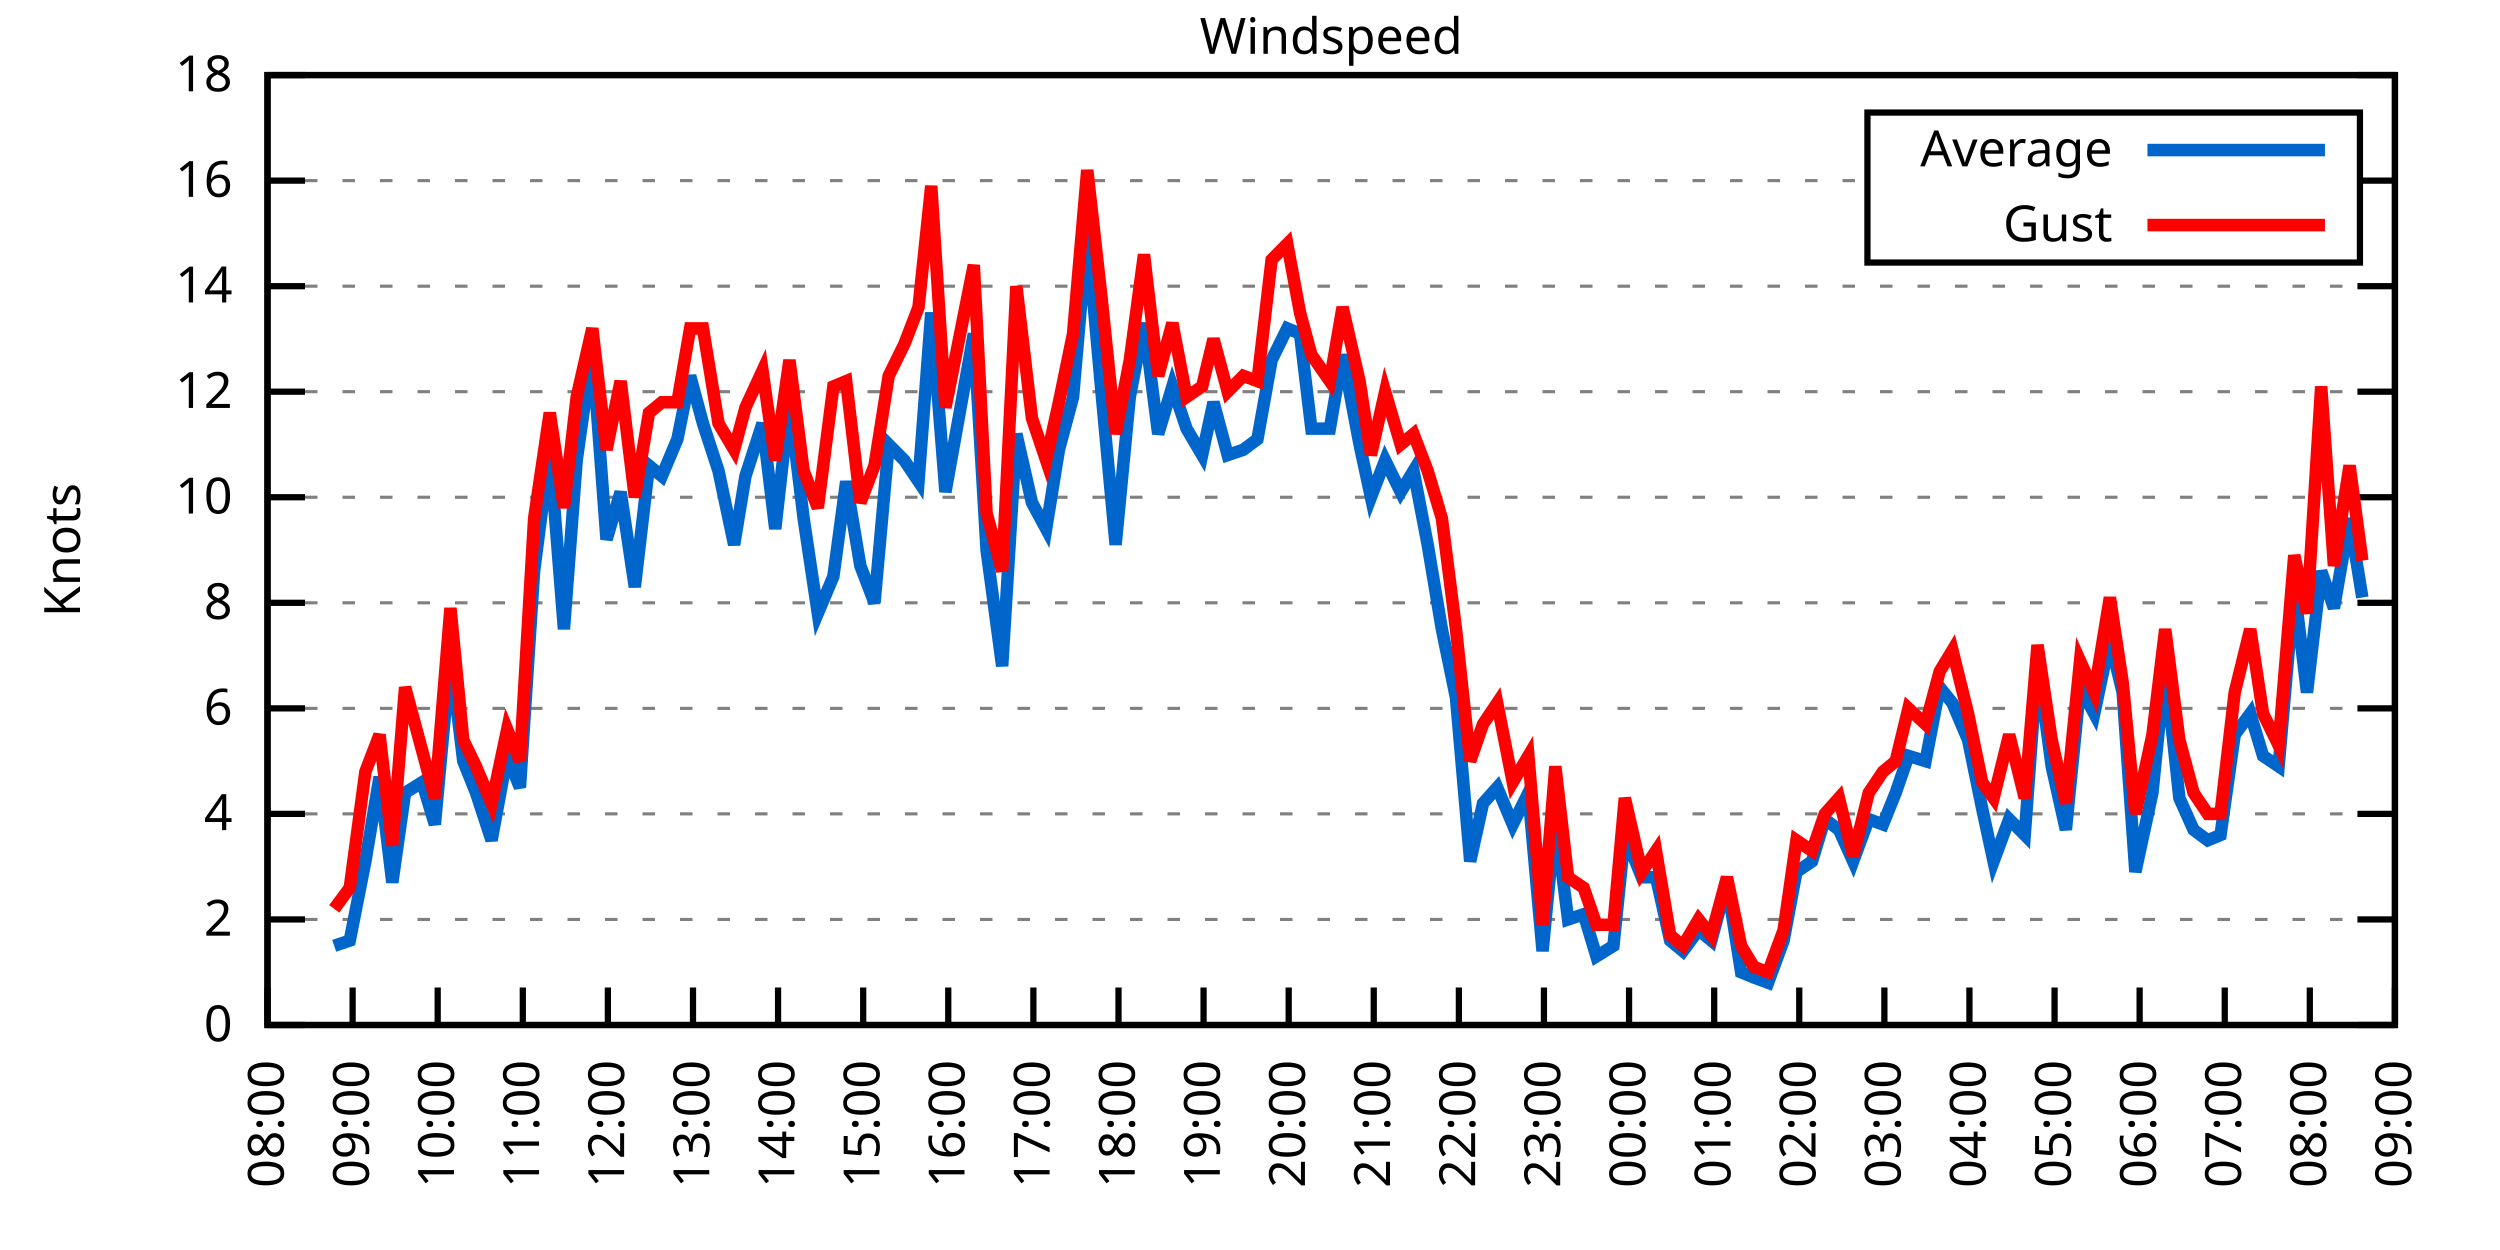
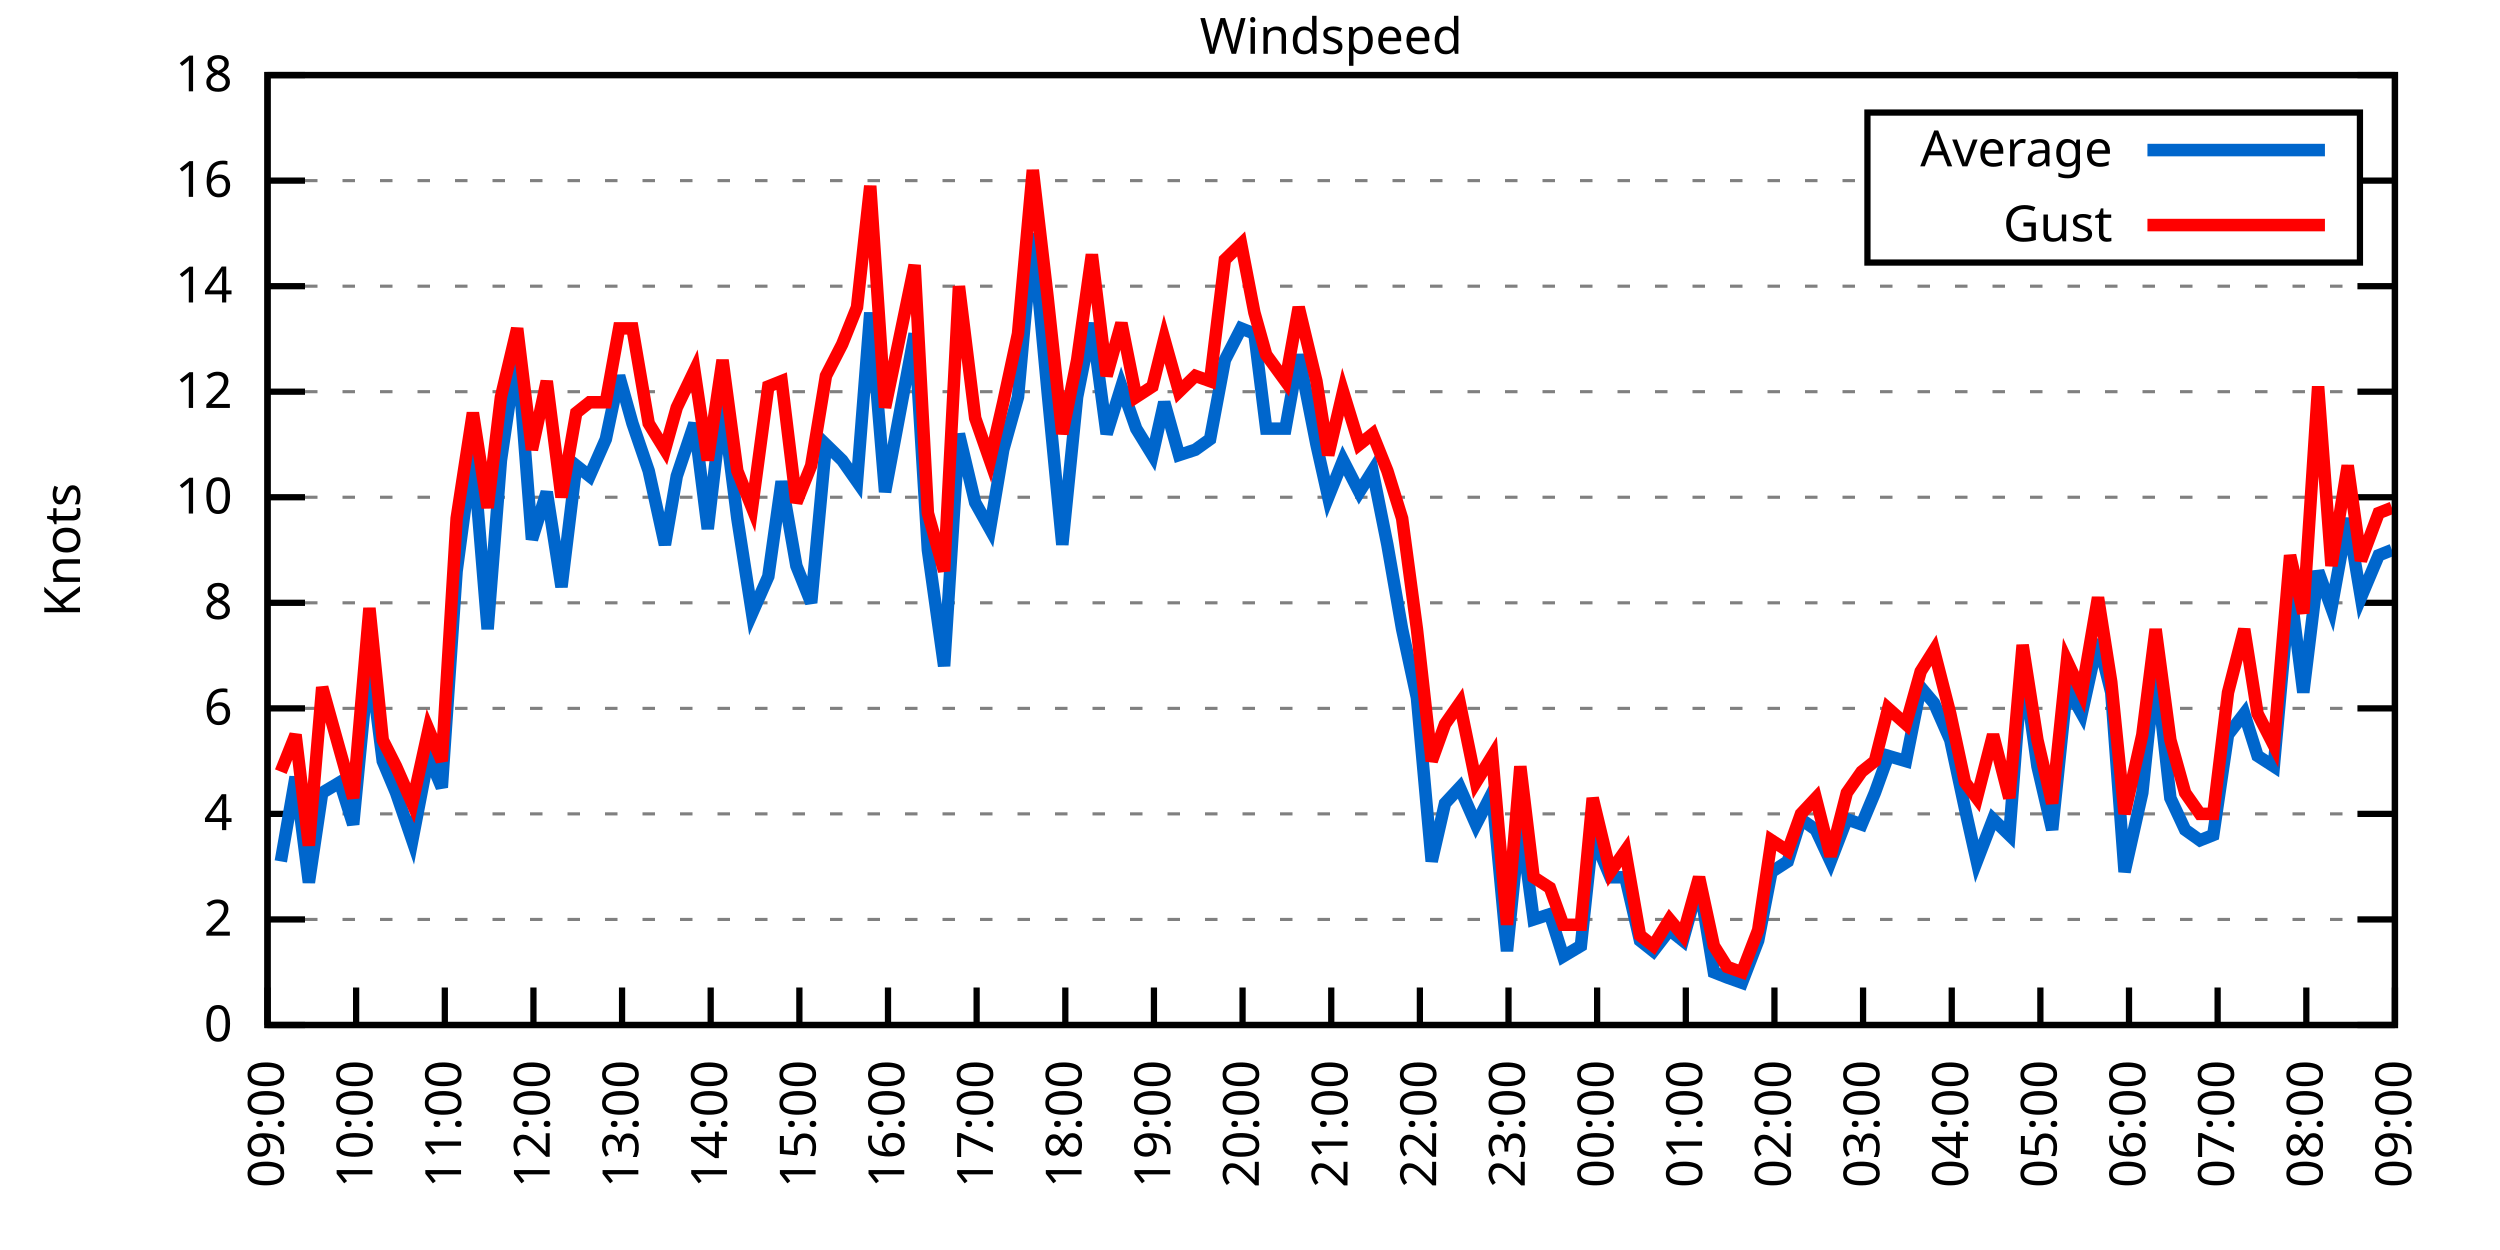
<svg xmlns="http://www.w3.org/2000/svg" xmlns:xlink="http://www.w3.org/1999/xlink" width="400" height="200" viewBox="0 0 400 200">
  <g id="gnuplot_canvas">
    <rect x="0" y="0" width="400" height="200" fill="none" />
    <defs>
      <circle id="gpDot" r="0.5" stroke-width="0.5" stroke="currentColor" />
      <path id="gpPt0" stroke-width="0.333" stroke="currentColor" d="M-1,0 h2 M0,-1 v2" />
      <path id="gpPt1" stroke-width="0.333" stroke="currentColor" d="M-1,-1 L1,1 M1,-1 L-1,1" />
      <path id="gpPt2" stroke-width="0.333" stroke="currentColor" d="M-1,0 L1,0 M0,-1 L0,1 M-1,-1 L1,1 M-1,1 L1,-1" />
      <rect id="gpPt3" stroke-width="0.333" stroke="currentColor" x="-1" y="-1" width="2" height="2" />
      <rect id="gpPt4" stroke-width="0.333" stroke="currentColor" fill="currentColor" x="-1" y="-1" width="2" height="2" />
      <circle id="gpPt5" stroke-width="0.333" stroke="currentColor" cx="0" cy="0" r="1" />
      <use xlink:href="#gpPt5" id="gpPt6" fill="currentColor" stroke="none" />
      <path id="gpPt7" stroke-width="0.333" stroke="currentColor" d="M0,-1.33 L-1.33,0.67 L1.33,0.67 z" />
      <use xlink:href="#gpPt7" id="gpPt8" fill="currentColor" stroke="none" />
      <use xlink:href="#gpPt7" id="gpPt9" stroke="currentColor" transform="rotate(180)" />
      <use xlink:href="#gpPt9" id="gpPt10" fill="currentColor" stroke="none" />
      <use xlink:href="#gpPt3" id="gpPt11" stroke="currentColor" transform="rotate(45)" />
      <use xlink:href="#gpPt11" id="gpPt12" fill="currentColor" stroke="none" />
      <path id="gpPt13" stroke-width="0.333" stroke="currentColor" d="M0,1.330 L1.265,0.411 L0.782,-1.067 L-0.782,-1.076 L-1.265,0.411 z" />
      <use xlink:href="#gpPt13" id="gpPt14" fill="currentColor" stroke="none" />
      <filter id="textbox" filterUnits="objectBoundingBox" x="0" y="0" height="1" width="1">
        <feFlood flood-color="white" flood-opacity="1" result="bgnd" />
        <feComposite in="SourceGraphic" in2="bgnd" operator="atop" />
      </filter>
      <filter id="greybox" filterUnits="objectBoundingBox" x="0" y="0" height="1" width="1">
        <feFlood flood-color="lightgrey" flood-opacity="1" result="grey" />
        <feComposite in="SourceGraphic" in2="grey" operator="atop" />
      </filter>
    </defs>
    <g fill="none" color="white" stroke="currentColor" stroke-width="1.00" stroke-linecap="butt" stroke-linejoin="miter">
</g>
    <g fill="none" color="black" stroke="currentColor" stroke-width="1.00" stroke-linecap="butt" stroke-linejoin="miter">
      <g stroke="none" shape-rendering="crispEdges">
        <polygon fill="rgb(255, 255, 255)" points="42.80,164.00 383.18,164.00 383.18,12.02 42.80,12.02 " />
      </g>
    </g>
    <g fill="none" color="black" stroke="currentColor" stroke-width="1.00" stroke-linecap="butt" stroke-linejoin="miter">
</g>
    <g fill="none" color="black" stroke="black" stroke-width="0.50" stroke-linecap="butt" stroke-linejoin="miter">
</g>
    <g fill="none" color="gray" stroke="currentColor" stroke-width="0.50" stroke-linecap="butt" stroke-linejoin="miter">
      <path stroke="gray" stroke-dasharray="2,4" class="gridline" d="M42.80,164.00 L383.19,164.00  " />
    </g>
    <g fill="none" color="gray" stroke="gray" stroke-width="1.00" stroke-linecap="butt" stroke-linejoin="miter">
</g>
    <g fill="none" color="black" stroke="currentColor" stroke-width="1.00" stroke-linecap="butt" stroke-linejoin="miter">
      <path stroke="black" d="M42.80,164.00 L48.80,164.00 M383.19,164.00 L377.19,164.00  " />
      <g transform="translate(37.20,166.60)" stroke="none" fill="black" font-family="Sans" font-size="8.00" text-anchor="end">
        <text>
          <tspan font-family="Sans"> 0</tspan>
        </text>
      </g>
    </g>
    <g fill="none" color="black" stroke="currentColor" stroke-width="1.00" stroke-linecap="butt" stroke-linejoin="miter">
</g>
    <g fill="none" color="black" stroke="black" stroke-width="0.50" stroke-linecap="butt" stroke-linejoin="miter">
</g>
    <g fill="none" color="gray" stroke="currentColor" stroke-width="0.50" stroke-linecap="butt" stroke-linejoin="miter">
      <path stroke="gray" stroke-dasharray="2,4" class="gridline" d="M42.80,147.11 L383.19,147.11  " />
    </g>
    <g fill="none" color="gray" stroke="gray" stroke-width="1.00" stroke-linecap="butt" stroke-linejoin="miter">
</g>
    <g fill="none" color="black" stroke="currentColor" stroke-width="1.00" stroke-linecap="butt" stroke-linejoin="miter">
      <path stroke="black" d="M42.80,147.11 L48.80,147.11 M383.19,147.11 L377.19,147.11  " />
      <g transform="translate(37.20,149.71)" stroke="none" fill="black" font-family="Sans" font-size="8.00" text-anchor="end">
        <text>
          <tspan font-family="Sans"> 2</tspan>
        </text>
      </g>
    </g>
    <g fill="none" color="black" stroke="currentColor" stroke-width="1.00" stroke-linecap="butt" stroke-linejoin="miter">
</g>
    <g fill="none" color="black" stroke="black" stroke-width="0.50" stroke-linecap="butt" stroke-linejoin="miter">
</g>
    <g fill="none" color="gray" stroke="currentColor" stroke-width="0.50" stroke-linecap="butt" stroke-linejoin="miter">
      <path stroke="gray" stroke-dasharray="2,4" class="gridline" d="M42.80,130.22 L383.19,130.22  " />
    </g>
    <g fill="none" color="gray" stroke="gray" stroke-width="1.00" stroke-linecap="butt" stroke-linejoin="miter">
</g>
    <g fill="none" color="black" stroke="currentColor" stroke-width="1.00" stroke-linecap="butt" stroke-linejoin="miter">
      <path stroke="black" d="M42.80,130.22 L48.80,130.22 M383.19,130.22 L377.19,130.22  " />
      <g transform="translate(37.20,132.82)" stroke="none" fill="black" font-family="Sans" font-size="8.00" text-anchor="end">
        <text>
          <tspan font-family="Sans"> 4</tspan>
        </text>
      </g>
    </g>
    <g fill="none" color="black" stroke="currentColor" stroke-width="1.00" stroke-linecap="butt" stroke-linejoin="miter">
</g>
    <g fill="none" color="black" stroke="black" stroke-width="0.50" stroke-linecap="butt" stroke-linejoin="miter">
</g>
    <g fill="none" color="gray" stroke="currentColor" stroke-width="0.50" stroke-linecap="butt" stroke-linejoin="miter">
      <path stroke="gray" stroke-dasharray="2,4" class="gridline" d="M42.80,113.34 L383.19,113.34  " />
    </g>
    <g fill="none" color="gray" stroke="gray" stroke-width="1.00" stroke-linecap="butt" stroke-linejoin="miter">
</g>
    <g fill="none" color="black" stroke="currentColor" stroke-width="1.00" stroke-linecap="butt" stroke-linejoin="miter">
      <path stroke="black" d="M42.80,113.34 L48.80,113.34 M383.19,113.34 L377.19,113.34  " />
      <g transform="translate(37.20,115.94)" stroke="none" fill="black" font-family="Sans" font-size="8.00" text-anchor="end">
        <text>
          <tspan font-family="Sans"> 6</tspan>
        </text>
      </g>
    </g>
    <g fill="none" color="black" stroke="currentColor" stroke-width="1.00" stroke-linecap="butt" stroke-linejoin="miter">
</g>
    <g fill="none" color="black" stroke="black" stroke-width="0.50" stroke-linecap="butt" stroke-linejoin="miter">
</g>
    <g fill="none" color="gray" stroke="currentColor" stroke-width="0.50" stroke-linecap="butt" stroke-linejoin="miter">
      <path stroke="gray" stroke-dasharray="2,4" class="gridline" d="M42.80,96.45 L383.19,96.45  " />
    </g>
    <g fill="none" color="gray" stroke="gray" stroke-width="1.00" stroke-linecap="butt" stroke-linejoin="miter">
</g>
    <g fill="none" color="black" stroke="currentColor" stroke-width="1.00" stroke-linecap="butt" stroke-linejoin="miter">
      <path stroke="black" d="M42.80,96.45 L48.80,96.45 M383.19,96.45 L377.19,96.45  " />
      <g transform="translate(37.20,99.05)" stroke="none" fill="black" font-family="Sans" font-size="8.00" text-anchor="end">
        <text>
          <tspan font-family="Sans"> 8</tspan>
        </text>
      </g>
    </g>
    <g fill="none" color="black" stroke="currentColor" stroke-width="1.00" stroke-linecap="butt" stroke-linejoin="miter">
</g>
    <g fill="none" color="black" stroke="black" stroke-width="0.50" stroke-linecap="butt" stroke-linejoin="miter">
</g>
    <g fill="none" color="gray" stroke="currentColor" stroke-width="0.50" stroke-linecap="butt" stroke-linejoin="miter">
      <path stroke="gray" stroke-dasharray="2,4" class="gridline" d="M42.80,79.56 L383.19,79.56  " />
    </g>
    <g fill="none" color="gray" stroke="gray" stroke-width="1.00" stroke-linecap="butt" stroke-linejoin="miter">
</g>
    <g fill="none" color="black" stroke="currentColor" stroke-width="1.00" stroke-linecap="butt" stroke-linejoin="miter">
      <path stroke="black" d="M42.80,79.56 L48.80,79.56 M383.19,79.56 L377.19,79.56  " />
      <g transform="translate(37.20,82.16)" stroke="none" fill="black" font-family="Sans" font-size="8.00" text-anchor="end">
        <text>
          <tspan font-family="Sans"> 10</tspan>
        </text>
      </g>
    </g>
    <g fill="none" color="black" stroke="currentColor" stroke-width="1.00" stroke-linecap="butt" stroke-linejoin="miter">
</g>
    <g fill="none" color="black" stroke="black" stroke-width="0.50" stroke-linecap="butt" stroke-linejoin="miter">
</g>
    <g fill="none" color="gray" stroke="currentColor" stroke-width="0.50" stroke-linecap="butt" stroke-linejoin="miter">
      <path stroke="gray" stroke-dasharray="2,4" class="gridline" d="M42.80,62.67 L383.19,62.67  " />
    </g>
    <g fill="none" color="gray" stroke="gray" stroke-width="1.00" stroke-linecap="butt" stroke-linejoin="miter">
</g>
    <g fill="none" color="black" stroke="currentColor" stroke-width="1.00" stroke-linecap="butt" stroke-linejoin="miter">
      <path stroke="black" d="M42.80,62.67 L48.80,62.67 M383.19,62.67 L377.19,62.67  " />
      <g transform="translate(37.20,65.27)" stroke="none" fill="black" font-family="Sans" font-size="8.00" text-anchor="end">
        <text>
          <tspan font-family="Sans"> 12</tspan>
        </text>
      </g>
    </g>
    <g fill="none" color="black" stroke="currentColor" stroke-width="1.00" stroke-linecap="butt" stroke-linejoin="miter">
</g>
    <g fill="none" color="black" stroke="black" stroke-width="0.50" stroke-linecap="butt" stroke-linejoin="miter">
</g>
    <g fill="none" color="gray" stroke="currentColor" stroke-width="0.50" stroke-linecap="butt" stroke-linejoin="miter">
      <path stroke="gray" stroke-dasharray="2,4" class="gridline" d="M42.80,45.79 L383.19,45.79  " />
    </g>
    <g fill="none" color="gray" stroke="gray" stroke-width="1.00" stroke-linecap="butt" stroke-linejoin="miter">
</g>
    <g fill="none" color="black" stroke="currentColor" stroke-width="1.00" stroke-linecap="butt" stroke-linejoin="miter">
      <path stroke="black" d="M42.80,45.79 L48.80,45.79 M383.19,45.79 L377.19,45.79  " />
      <g transform="translate(37.20,48.39)" stroke="none" fill="black" font-family="Sans" font-size="8.00" text-anchor="end">
        <text>
          <tspan font-family="Sans"> 14</tspan>
        </text>
      </g>
    </g>
    <g fill="none" color="black" stroke="currentColor" stroke-width="1.00" stroke-linecap="butt" stroke-linejoin="miter">
</g>
    <g fill="none" color="black" stroke="black" stroke-width="0.50" stroke-linecap="butt" stroke-linejoin="miter">
</g>
    <g fill="none" color="gray" stroke="currentColor" stroke-width="0.50" stroke-linecap="butt" stroke-linejoin="miter">
      <path stroke="gray" stroke-dasharray="2,4" class="gridline" d="M42.80,28.90 L298.79,28.90 M377.59,28.90 L383.19,28.90  " />
    </g>
    <g fill="none" color="gray" stroke="gray" stroke-width="1.00" stroke-linecap="butt" stroke-linejoin="miter">
</g>
    <g fill="none" color="black" stroke="currentColor" stroke-width="1.00" stroke-linecap="butt" stroke-linejoin="miter">
      <path stroke="black" d="M42.80,28.90 L48.80,28.90 M383.19,28.90 L377.19,28.90  " />
      <g transform="translate(37.20,31.50)" stroke="none" fill="black" font-family="Sans" font-size="8.00" text-anchor="end">
        <text>
          <tspan font-family="Sans"> 16</tspan>
        </text>
      </g>
    </g>
    <g fill="none" color="black" stroke="currentColor" stroke-width="1.00" stroke-linecap="butt" stroke-linejoin="miter">
</g>
    <g fill="none" color="black" stroke="black" stroke-width="0.50" stroke-linecap="butt" stroke-linejoin="miter">
</g>
    <g fill="none" color="gray" stroke="currentColor" stroke-width="0.50" stroke-linecap="butt" stroke-linejoin="miter">
      <path stroke="gray" stroke-dasharray="2,4" class="gridline" d="M42.80,12.01 L383.19,12.01  " />
    </g>
    <g fill="none" color="gray" stroke="gray" stroke-width="1.00" stroke-linecap="butt" stroke-linejoin="miter">
</g>
    <g fill="none" color="black" stroke="currentColor" stroke-width="1.00" stroke-linecap="butt" stroke-linejoin="miter">
      <path stroke="black" d="M42.80,12.01 L48.80,12.01 M383.19,12.01 L377.19,12.01  " />
      <g transform="translate(37.20,14.61)" stroke="none" fill="black" font-family="Sans" font-size="8.00" text-anchor="end">
        <text>
          <tspan font-family="Sans"> 18</tspan>
        </text>
      </g>
    </g>
    <g fill="none" color="black" stroke="currentColor" stroke-width="1.00" stroke-linecap="butt" stroke-linejoin="miter">
      <path stroke="black" d="M42.80,164.00 L42.80,158.00  " />
      <g transform="translate(45.40,169.60) rotate(270.00)" stroke="none" fill="black" font-family="Sans" font-size="8.00" text-anchor="end">
        <text>
-           <tspan font-family="Sans">08:00</tspan>
-         </text>
-       </g>
-     </g>
-     <g fill="none" color="black" stroke="currentColor" stroke-width="1.00" stroke-linecap="butt" stroke-linejoin="miter">
-       <path stroke="black" d="M56.42,164.00 L56.42,158.00  " />
-       <g transform="translate(59.02,169.60) rotate(270.00)" stroke="none" fill="black" font-family="Sans" font-size="8.00" text-anchor="end">
-         <text>
          <tspan font-family="Sans">09:00</tspan>
        </text>
      </g>
    </g>
    <g fill="none" color="black" stroke="currentColor" stroke-width="1.00" stroke-linecap="butt" stroke-linejoin="miter">
-       <path stroke="black" d="M70.03,164.00 L70.03,158.00  " />
-       <g transform="translate(72.63,169.60) rotate(270.00)" stroke="none" fill="black" font-family="Sans" font-size="8.00" text-anchor="end">
+       <path stroke="black" d="M56.98,164.00 L56.98,158.00  " />
+       <g transform="translate(59.58,169.60) rotate(270.00)" stroke="none" fill="black" font-family="Sans" font-size="8.00" text-anchor="end">
        <text>
          <tspan font-family="Sans">10:00</tspan>
        </text>
      </g>
    </g>
    <g fill="none" color="black" stroke="currentColor" stroke-width="1.00" stroke-linecap="butt" stroke-linejoin="miter">
-       <path stroke="black" d="M83.65,164.00 L83.65,158.00  " />
-       <g transform="translate(86.25,169.60) rotate(270.00)" stroke="none" fill="black" font-family="Sans" font-size="8.00" text-anchor="end">
+       <path stroke="black" d="M71.17,164.00 L71.17,158.00  " />
+       <g transform="translate(73.77,169.60) rotate(270.00)" stroke="none" fill="black" font-family="Sans" font-size="8.00" text-anchor="end">
        <text>
          <tspan font-family="Sans">11:00</tspan>
        </text>
      </g>
    </g>
    <g fill="none" color="black" stroke="currentColor" stroke-width="1.00" stroke-linecap="butt" stroke-linejoin="miter">
-       <path stroke="black" d="M97.26,164.00 L97.26,158.00  " />
-       <g transform="translate(99.86,169.60) rotate(270.00)" stroke="none" fill="black" font-family="Sans" font-size="8.00" text-anchor="end">
+       <path stroke="black" d="M85.35,164.00 L85.35,158.00  " />
+       <g transform="translate(87.95,169.60) rotate(270.00)" stroke="none" fill="black" font-family="Sans" font-size="8.00" text-anchor="end">
        <text>
          <tspan font-family="Sans">12:00</tspan>
        </text>
      </g>
    </g>
    <g fill="none" color="black" stroke="currentColor" stroke-width="1.00" stroke-linecap="butt" stroke-linejoin="miter">
-       <path stroke="black" d="M110.88,164.00 L110.88,158.00  " />
-       <g transform="translate(113.48,169.60) rotate(270.00)" stroke="none" fill="black" font-family="Sans" font-size="8.00" text-anchor="end">
+       <path stroke="black" d="M99.53,164.00 L99.53,158.00  " />
+       <g transform="translate(102.13,169.60) rotate(270.00)" stroke="none" fill="black" font-family="Sans" font-size="8.00" text-anchor="end">
        <text>
          <tspan font-family="Sans">13:00</tspan>
        </text>
      </g>
    </g>
    <g fill="none" color="black" stroke="currentColor" stroke-width="1.00" stroke-linecap="butt" stroke-linejoin="miter">
-       <path stroke="black" d="M124.49,164.00 L124.49,158.00  " />
-       <g transform="translate(127.09,169.60) rotate(270.00)" stroke="none" fill="black" font-family="Sans" font-size="8.00" text-anchor="end">
+       <path stroke="black" d="M113.71,164.00 L113.71,158.00  " />
+       <g transform="translate(116.31,169.60) rotate(270.00)" stroke="none" fill="black" font-family="Sans" font-size="8.00" text-anchor="end">
        <text>
          <tspan font-family="Sans">14:00</tspan>
        </text>
      </g>
    </g>
    <g fill="none" color="black" stroke="currentColor" stroke-width="1.00" stroke-linecap="butt" stroke-linejoin="miter">
-       <path stroke="black" d="M138.11,164.00 L138.11,158.00  " />
-       <g transform="translate(140.71,169.60) rotate(270.00)" stroke="none" fill="black" font-family="Sans" font-size="8.00" text-anchor="end">
+       <path stroke="black" d="M127.90,164.00 L127.90,158.00  " />
+       <g transform="translate(130.50,169.60) rotate(270.00)" stroke="none" fill="black" font-family="Sans" font-size="8.00" text-anchor="end">
        <text>
          <tspan font-family="Sans">15:00</tspan>
        </text>
      </g>
    </g>
    <g fill="none" color="black" stroke="currentColor" stroke-width="1.00" stroke-linecap="butt" stroke-linejoin="miter">
-       <path stroke="black" d="M151.72,164.00 L151.72,158.00  " />
-       <g transform="translate(154.32,169.60) rotate(270.00)" stroke="none" fill="black" font-family="Sans" font-size="8.00" text-anchor="end">
+       <path stroke="black" d="M142.08,164.00 L142.08,158.00  " />
+       <g transform="translate(144.68,169.60) rotate(270.00)" stroke="none" fill="black" font-family="Sans" font-size="8.00" text-anchor="end">
        <text>
          <tspan font-family="Sans">16:00</tspan>
        </text>
      </g>
    </g>
    <g fill="none" color="black" stroke="currentColor" stroke-width="1.00" stroke-linecap="butt" stroke-linejoin="miter">
-       <path stroke="black" d="M165.34,164.00 L165.34,158.00  " />
-       <g transform="translate(167.94,169.60) rotate(270.00)" stroke="none" fill="black" font-family="Sans" font-size="8.00" text-anchor="end">
+       <path stroke="black" d="M156.26,164.00 L156.26,158.00  " />
+       <g transform="translate(158.86,169.60) rotate(270.00)" stroke="none" fill="black" font-family="Sans" font-size="8.00" text-anchor="end">
        <text>
          <tspan font-family="Sans">17:00</tspan>
        </text>
      </g>
    </g>
    <g fill="none" color="black" stroke="currentColor" stroke-width="1.00" stroke-linecap="butt" stroke-linejoin="miter">
-       <path stroke="black" d="M178.96,164.00 L178.96,158.00  " />
-       <g transform="translate(181.56,169.60) rotate(270.00)" stroke="none" fill="black" font-family="Sans" font-size="8.00" text-anchor="end">
+       <path stroke="black" d="M170.45,164.00 L170.45,158.00  " />
+       <g transform="translate(173.05,169.60) rotate(270.00)" stroke="none" fill="black" font-family="Sans" font-size="8.00" text-anchor="end">
        <text>
          <tspan font-family="Sans">18:00</tspan>
        </text>
      </g>
    </g>
    <g fill="none" color="black" stroke="currentColor" stroke-width="1.00" stroke-linecap="butt" stroke-linejoin="miter">
-       <path stroke="black" d="M192.57,164.00 L192.57,158.00  " />
-       <g transform="translate(195.17,169.60) rotate(270.00)" stroke="none" fill="black" font-family="Sans" font-size="8.00" text-anchor="end">
+       <path stroke="black" d="M184.63,164.00 L184.63,158.00  " />
+       <g transform="translate(187.23,169.60) rotate(270.00)" stroke="none" fill="black" font-family="Sans" font-size="8.00" text-anchor="end">
        <text>
          <tspan font-family="Sans">19:00</tspan>
        </text>
      </g>
    </g>
    <g fill="none" color="black" stroke="currentColor" stroke-width="1.00" stroke-linecap="butt" stroke-linejoin="miter">
-       <path stroke="black" d="M206.19,164.00 L206.19,158.00  " />
-       <g transform="translate(208.79,169.60) rotate(270.00)" stroke="none" fill="black" font-family="Sans" font-size="8.00" text-anchor="end">
+       <path stroke="black" d="M198.81,164.00 L198.81,158.00  " />
+       <g transform="translate(201.41,169.60) rotate(270.00)" stroke="none" fill="black" font-family="Sans" font-size="8.00" text-anchor="end">
        <text>
          <tspan font-family="Sans">20:00</tspan>
        </text>
      </g>
    </g>
    <g fill="none" color="black" stroke="currentColor" stroke-width="1.00" stroke-linecap="butt" stroke-linejoin="miter">
-       <path stroke="black" d="M219.80,164.00 L219.80,158.00  " />
-       <g transform="translate(222.40,169.60) rotate(270.00)" stroke="none" fill="black" font-family="Sans" font-size="8.00" text-anchor="end">
+       <path stroke="black" d="M213.00,164.00 L213.00,158.00  " />
+       <g transform="translate(215.60,169.60) rotate(270.00)" stroke="none" fill="black" font-family="Sans" font-size="8.00" text-anchor="end">
        <text>
          <tspan font-family="Sans">21:00</tspan>
        </text>
      </g>
    </g>
    <g fill="none" color="black" stroke="currentColor" stroke-width="1.00" stroke-linecap="butt" stroke-linejoin="miter">
-       <path stroke="black" d="M233.42,164.00 L233.42,158.00  " />
-       <g transform="translate(236.02,169.60) rotate(270.00)" stroke="none" fill="black" font-family="Sans" font-size="8.00" text-anchor="end">
+       <path stroke="black" d="M227.18,164.00 L227.18,158.00  " />
+       <g transform="translate(229.78,169.60) rotate(270.00)" stroke="none" fill="black" font-family="Sans" font-size="8.00" text-anchor="end">
        <text>
          <tspan font-family="Sans">22:00</tspan>
        </text>
      </g>
    </g>
    <g fill="none" color="black" stroke="currentColor" stroke-width="1.00" stroke-linecap="butt" stroke-linejoin="miter">
-       <path stroke="black" d="M247.03,164.00 L247.03,158.00  " />
-       <g transform="translate(249.63,169.60) rotate(270.00)" stroke="none" fill="black" font-family="Sans" font-size="8.00" text-anchor="end">
+       <path stroke="black" d="M241.36,164.00 L241.36,158.00  " />
+       <g transform="translate(243.96,169.60) rotate(270.00)" stroke="none" fill="black" font-family="Sans" font-size="8.00" text-anchor="end">
        <text>
          <tspan font-family="Sans">23:00</tspan>
        </text>
      </g>
    </g>
    <g fill="none" color="black" stroke="currentColor" stroke-width="1.00" stroke-linecap="butt" stroke-linejoin="miter">
-       <path stroke="black" d="M260.65,164.00 L260.65,158.00  " />
-       <g transform="translate(263.25,169.60) rotate(270.00)" stroke="none" fill="black" font-family="Sans" font-size="8.00" text-anchor="end">
+       <path stroke="black" d="M255.54,164.00 L255.54,158.00  " />
+       <g transform="translate(258.14,169.60) rotate(270.00)" stroke="none" fill="black" font-family="Sans" font-size="8.00" text-anchor="end">
        <text>
          <tspan font-family="Sans">00:00</tspan>
        </text>
      </g>
    </g>
    <g fill="none" color="black" stroke="currentColor" stroke-width="1.00" stroke-linecap="butt" stroke-linejoin="miter">
-       <path stroke="black" d="M274.27,164.00 L274.27,158.00  " />
-       <g transform="translate(276.87,169.60) rotate(270.00)" stroke="none" fill="black" font-family="Sans" font-size="8.00" text-anchor="end">
+       <path stroke="black" d="M269.73,164.00 L269.73,158.00  " />
+       <g transform="translate(272.33,169.60) rotate(270.00)" stroke="none" fill="black" font-family="Sans" font-size="8.00" text-anchor="end">
        <text>
          <tspan font-family="Sans">01:00</tspan>
        </text>
      </g>
    </g>
    <g fill="none" color="black" stroke="currentColor" stroke-width="1.00" stroke-linecap="butt" stroke-linejoin="miter">
-       <path stroke="black" d="M287.88,164.00 L287.88,158.00  " />
-       <g transform="translate(290.48,169.60) rotate(270.00)" stroke="none" fill="black" font-family="Sans" font-size="8.00" text-anchor="end">
+       <path stroke="black" d="M283.91,164.00 L283.91,158.00  " />
+       <g transform="translate(286.51,169.60) rotate(270.00)" stroke="none" fill="black" font-family="Sans" font-size="8.00" text-anchor="end">
        <text>
          <tspan font-family="Sans">02:00</tspan>
        </text>
      </g>
    </g>
    <g fill="none" color="black" stroke="currentColor" stroke-width="1.00" stroke-linecap="butt" stroke-linejoin="miter">
-       <path stroke="black" d="M301.50,164.00 L301.50,158.00  " />
-       <g transform="translate(304.10,169.60) rotate(270.00)" stroke="none" fill="black" font-family="Sans" font-size="8.00" text-anchor="end">
+       <path stroke="black" d="M298.09,164.00 L298.09,158.00  " />
+       <g transform="translate(300.69,169.60) rotate(270.00)" stroke="none" fill="black" font-family="Sans" font-size="8.00" text-anchor="end">
        <text>
          <tspan font-family="Sans">03:00</tspan>
        </text>
      </g>
    </g>
    <g fill="none" color="black" stroke="currentColor" stroke-width="1.00" stroke-linecap="butt" stroke-linejoin="miter">
-       <path stroke="black" d="M315.11,164.00 L315.11,158.00  " />
-       <g transform="translate(317.71,169.60) rotate(270.00)" stroke="none" fill="black" font-family="Sans" font-size="8.00" text-anchor="end">
+       <path stroke="black" d="M312.28,164.00 L312.28,158.00  " />
+       <g transform="translate(314.88,169.60) rotate(270.00)" stroke="none" fill="black" font-family="Sans" font-size="8.00" text-anchor="end">
        <text>
          <tspan font-family="Sans">04:00</tspan>
        </text>
      </g>
    </g>
    <g fill="none" color="black" stroke="currentColor" stroke-width="1.00" stroke-linecap="butt" stroke-linejoin="miter">
-       <path stroke="black" d="M328.73,164.00 L328.73,158.00  " />
-       <g transform="translate(331.33,169.60) rotate(270.00)" stroke="none" fill="black" font-family="Sans" font-size="8.00" text-anchor="end">
+       <path stroke="black" d="M326.46,164.00 L326.46,158.00  " />
+       <g transform="translate(329.06,169.60) rotate(270.00)" stroke="none" fill="black" font-family="Sans" font-size="8.00" text-anchor="end">
        <text>
          <tspan font-family="Sans">05:00</tspan>
        </text>
      </g>
    </g>
    <g fill="none" color="black" stroke="currentColor" stroke-width="1.00" stroke-linecap="butt" stroke-linejoin="miter">
-       <path stroke="black" d="M342.34,164.00 L342.34,158.00  " />
-       <g transform="translate(344.94,169.60) rotate(270.00)" stroke="none" fill="black" font-family="Sans" font-size="8.00" text-anchor="end">
+       <path stroke="black" d="M340.64,164.00 L340.64,158.00  " />
+       <g transform="translate(343.24,169.60) rotate(270.00)" stroke="none" fill="black" font-family="Sans" font-size="8.00" text-anchor="end">
        <text>
          <tspan font-family="Sans">06:00</tspan>
        </text>
      </g>
    </g>
    <g fill="none" color="black" stroke="currentColor" stroke-width="1.00" stroke-linecap="butt" stroke-linejoin="miter">
-       <path stroke="black" d="M355.96,164.00 L355.96,158.00  " />
-       <g transform="translate(358.56,169.60) rotate(270.00)" stroke="none" fill="black" font-family="Sans" font-size="8.00" text-anchor="end">
+       <path stroke="black" d="M354.82,164.00 L354.82,158.00  " />
+       <g transform="translate(357.42,169.60) rotate(270.00)" stroke="none" fill="black" font-family="Sans" font-size="8.00" text-anchor="end">
        <text>
          <tspan font-family="Sans">07:00</tspan>
        </text>
      </g>
    </g>
    <g fill="none" color="black" stroke="currentColor" stroke-width="1.00" stroke-linecap="butt" stroke-linejoin="miter">
-       <path stroke="black" d="M369.57,164.00 L369.57,158.00  " />
-       <g transform="translate(372.17,169.60) rotate(270.00)" stroke="none" fill="black" font-family="Sans" font-size="8.00" text-anchor="end">
+       <path stroke="black" d="M369.01,164.00 L369.01,158.00  " />
+       <g transform="translate(371.61,169.60) rotate(270.00)" stroke="none" fill="black" font-family="Sans" font-size="8.00" text-anchor="end">
        <text>
          <tspan font-family="Sans">08:00</tspan>
        </text>
      </g>
    </g>
    <g fill="none" color="black" stroke="currentColor" stroke-width="1.00" stroke-linecap="butt" stroke-linejoin="miter">
      <path stroke="black" d="M383.19,164.00 L383.19,158.00  " />
      <g transform="translate(385.79,169.60) rotate(270.00)" stroke="none" fill="black" font-family="Sans" font-size="8.00" text-anchor="end">
        <text>
          <tspan font-family="Sans">09:00</tspan>
        </text>
      </g>
    </g>
    <g fill="none" color="black" stroke="currentColor" stroke-width="1.00" stroke-linecap="butt" stroke-linejoin="miter">
</g>
    <g fill="none" color="black" stroke="currentColor" stroke-width="1.00" stroke-linecap="butt" stroke-linejoin="miter">
      <path stroke="black" d="M42.80,12.01 L42.80,164.00 L383.19,164.00 L383.19,12.01 L42.80,12.01 Z  " />
    </g>
    <g fill="none" color="black" stroke="currentColor" stroke-width="1.00" stroke-linecap="butt" stroke-linejoin="miter">
</g>
    <g fill="none" color="black" stroke="currentColor" stroke-width="1.00" stroke-linecap="butt" stroke-linejoin="miter">
      <path stroke="black" d="M298.79,42.01 L298.79,18.01 L377.59,18.01 L377.59,42.01 L298.79,42.01 Z  " />
    </g>
    <g id="Windspeed_plot_1">
      <g fill="none" color="white" stroke="black" stroke-width="2.00" stroke-linecap="butt" stroke-linejoin="miter">
</g>
      <g fill="none" color="black" stroke="currentColor" stroke-width="2.00" stroke-linecap="butt" stroke-linejoin="miter">
        <g transform="translate(337.99,26.61)" stroke="none" fill="black" font-family="Sans" font-size="8.00" text-anchor="end">
          <text>
            <tspan font-family="Sans">Average</tspan>
          </text>
        </g>
      </g>
      <g fill="none" color="black" stroke="currentColor" stroke-width="2.00" stroke-linecap="butt" stroke-linejoin="miter">
-         <path stroke="rgb(  0, 102, 204)" d="M343.59,24.01 L371.99,24.01 M53.47,151.33 L55.96,150.49 L58.46,137.82 L60.73,124.31 L62.77,141.20 L64.81,126.85   L67.54,125.16 L69.58,131.91 L72.07,104.89 L74.12,121.78 L76.16,126.85 L78.65,134.45 L81.15,120.94 L83.19,126.00   L85.46,91.38 L87.96,71.96 L90.23,100.67 L92.27,73.65 L94.77,55.92 L97.04,86.32 L99.30,78.72 L101.57,93.92   L103.84,74.49 L105.89,76.18 L108.38,70.27 L110.42,60.14 L112.47,67.74 L114.96,75.34 L117.46,87.16 L119.27,76.18   L122.00,67.74 L124.04,84.63 L126.31,64.36 L128.58,82.94 L130.85,98.14 L133.34,92.23 L135.39,77.03 L137.66,90.54   L139.92,96.45 L142.19,71.12 L144.69,73.65 L146.96,77.03 L149.00,50.01 L151.27,78.72 L155.81,53.39 L157.85,88.00   L160.35,106.58 L162.62,69.43 L165.11,80.41 L167.38,84.63 L169.43,71.96 L171.69,63.52 L173.96,37.34 L176.23,62.67   L178.50,87.16 L180.77,63.52 L183.04,51.70 L185.31,69.43 L187.58,61.83 L189.85,68.58 L192.34,72.81 L194.16,64.36   L196.43,72.81 L198.93,71.96 L201.19,70.27 L203.46,57.61 L205.96,52.54 L208.00,53.39 L209.82,68.58 L212.77,68.58   L214.81,56.76 L217.53,71.12 L219.35,79.56 L221.62,73.65 L224.11,78.72 L226.16,75.34 L228.43,87.16 L230.70,100.67   L232.96,111.65 L235.23,137.82 L237.28,128.54 L239.55,126.00 L242.04,131.91 L244.54,126.85 L246.81,152.18 L248.85,131.07   L250.89,147.11 L253.39,146.27 L255.43,153.02 L258.15,151.33 L259.97,133.60 L262.69,140.36 L264.96,140.36 L267.23,150.49   L269.27,152.18 L271.77,148.80 L273.81,150.49 L276.31,141.20 L278.58,155.56 L280.62,156.40 L282.89,157.24 L285.38,150.49   L287.43,139.51 L289.92,137.82 L291.97,131.07 L294.23,132.76 L296.50,137.82 L299.00,131.07 L301.27,131.91 L303.31,126.85   L305.35,120.94 L308.08,121.78 L310.35,109.96 L312.39,112.49 L314.89,118.40 L317.15,129.38 L318.97,137.82 L321.47,131.07   L323.96,133.60 L326.00,105.74 L328.27,122.62 L330.54,132.76 L332.81,109.96 L335.08,114.18 L337.58,102.36 L339.62,110.80   L341.66,139.51 L344.39,126.85 L346.43,106.58 L348.70,127.69 L350.97,132.76 L353.24,134.45 L355.28,133.60 L357.55,117.56   L360.04,114.18 L362.09,120.94 L364.58,122.62 L367.08,93.92 L369.12,110.80 L371.39,91.38 L373.43,97.29 L375.93,82.94   L377.97,95.60  " />
+         <path stroke="rgb(  0, 102, 204)" d="M343.59,24.01 L371.99,24.01 M44.93,137.82 L47.29,124.31 L49.42,141.20 L51.55,126.85 L54.38,125.16 L56.51,131.91   L59.11,104.89 L61.24,121.78 L63.37,126.85 L65.97,134.45 L68.57,120.94 L70.69,126.00 L73.06,91.38 L75.66,71.96   L78.02,100.67 L80.15,73.65 L82.75,55.92 L85.11,86.32 L87.48,78.72 L89.84,93.92 L92.20,74.49 L94.33,76.18   L96.93,70.27 L99.06,60.14 L101.19,67.74 L103.79,75.34 L106.39,87.16 L108.28,76.18 L111.11,67.74 L113.24,84.63   L115.61,64.36 L117.97,82.94 L120.33,98.14 L122.93,92.23 L125.06,77.03 L127.42,90.54 L129.79,96.45 L132.15,71.12   L134.75,73.65 L137.12,77.03 L139.24,50.01 L141.61,78.72 L146.34,53.39 L148.46,88.00 L151.06,106.58 L153.43,69.43   L156.03,80.41 L158.39,84.63 L160.52,71.96 L162.88,63.52 L165.25,37.34 L167.61,62.67 L169.97,87.16 L172.34,63.52   L174.70,51.70 L177.06,69.43 L179.43,61.83 L181.79,68.58 L184.39,72.81 L186.28,64.36 L188.65,72.81 L191.25,71.96   L193.61,70.27 L195.98,57.61 L198.58,52.54 L200.70,53.39 L202.59,68.58 L205.67,68.58 L207.79,56.76 L210.63,71.12   L212.52,79.56 L214.89,73.65 L217.49,78.72 L219.61,75.34 L221.98,87.16 L224.34,100.67 L226.71,111.65 L229.07,137.82   L231.20,128.54 L233.56,126.00 L236.16,131.91 L238.76,126.85 L241.12,152.18 L243.25,131.07 L245.38,147.11 L247.98,146.27   L250.11,153.02 L252.94,151.33 L254.83,133.60 L257.67,140.36 L260.04,140.36 L262.40,150.49 L264.53,152.18 L267.13,148.80   L269.25,150.49 L271.85,141.20 L274.22,155.56 L276.35,156.40 L278.71,157.24 L281.31,150.49 L283.44,139.51 L286.04,137.82   L288.16,131.07 L290.53,132.76 L292.89,137.82 L295.49,131.07 L297.86,131.91 L299.98,126.85 L302.11,120.94 L304.95,121.78   L307.31,109.96 L309.44,112.49 L312.04,118.40 L314.40,129.38 L316.29,137.82 L318.89,131.07 L321.49,133.60 L323.62,105.74   L325.99,122.62 L328.35,132.76 L330.71,109.96 L333.08,114.18 L335.68,102.36 L337.80,110.80 L339.93,139.51 L342.77,126.85   L344.90,106.58 L347.26,127.69 L349.62,132.76 L351.99,134.45 L354.12,133.60 L356.48,117.56 L359.08,114.18 L361.21,120.94   L363.81,122.62 L366.41,93.92 L368.53,110.80 L370.90,91.38 L373.03,97.29 L375.63,82.94 L377.75,95.60 L380.59,88.85   L382.72,88.00  " />
      </g>
    </g>
    <g id="Windspeed_plot_2">
      <g fill="none" color="black" stroke="currentColor" stroke-width="2.00" stroke-linecap="butt" stroke-linejoin="miter">
        <g transform="translate(337.99,38.61)" stroke="none" fill="black" font-family="Sans" font-size="8.00" text-anchor="end">
          <text>
            <tspan font-family="Sans">Gust</tspan>
          </text>
        </g>
      </g>
      <g fill="none" color="black" stroke="currentColor" stroke-width="2.00" stroke-linecap="butt" stroke-linejoin="miter">
-         <path stroke="rgb(255,   0,   0)" d="M343.59,36.01 L371.99,36.01 M53.47,145.42 L55.96,142.05 L58.46,123.47 L60.73,117.56 L62.77,135.29 L64.81,109.96   L67.54,120.09 L69.58,127.69 L72.07,97.29 L74.12,118.40 L76.16,122.62 L78.65,128.54 L81.15,116.71 L83.19,121.78   L85.46,82.94 L87.96,66.05 L90.23,81.25 L92.27,63.52 L94.77,52.54 L97.04,71.96 L99.30,60.98 L101.57,79.56   L103.84,66.05 L105.89,64.36 L108.38,64.36 L110.42,52.54 L112.47,52.54 L114.96,67.74 L117.46,71.96 L119.27,65.21   L122.00,59.30 L124.04,73.65 L126.31,57.61 L128.58,75.34 L130.85,81.25 L133.34,61.83 L135.39,60.98 L137.66,80.41   L139.92,74.49 L142.19,60.14 L144.69,55.07 L146.96,49.16 L149.00,29.74 L151.27,65.21 L155.81,42.41 L157.85,82.09   L160.35,91.38 L162.62,45.79 L165.11,66.90 L167.38,73.65 L169.43,64.36 L171.69,53.39 L173.96,27.21 L176.23,47.47   L178.50,69.43 L180.77,57.61 L183.04,40.72 L185.31,60.14 L187.58,51.70 L189.85,63.52 L192.34,61.83 L194.16,54.23   L196.43,62.67 L198.93,60.14 L201.19,60.98 L203.46,41.56 L205.96,39.03 L208.00,50.01 L209.82,56.76 L212.77,60.98   L214.81,49.16 L217.53,60.98 L219.35,72.81 L221.62,62.67 L224.11,71.12 L226.16,69.43 L228.43,75.34 L230.70,82.94   L232.96,100.67 L235.23,121.78 L237.28,115.87 L239.55,112.49 L242.04,125.16 L244.54,120.94 L246.81,147.96 L248.85,122.62   L250.89,140.36 L253.39,142.05 L255.43,147.96 L258.15,147.96 L259.97,127.69 L262.69,139.51 L264.96,136.14 L267.23,149.65   L269.27,151.33 L271.77,147.11 L273.81,149.65 L276.31,140.36 L278.58,151.33 L280.62,154.71 L282.89,155.56 L285.38,148.80   L287.43,134.45 L289.92,136.14 L291.97,130.22 L294.23,127.69 L296.50,136.98 L299.00,126.85 L301.27,123.47 L303.31,121.78   L305.35,113.34 L308.08,115.87 L310.35,107.43 L312.39,104.05 L314.89,114.18 L317.15,125.16 L318.97,127.69 L321.47,117.56   L323.96,127.69 L326.00,103.20 L328.27,118.40 L330.54,128.54 L332.81,105.74 L335.08,110.80 L337.58,95.60 L339.62,109.11   L341.66,130.22 L344.39,117.56 L346.43,100.67 L348.70,118.40 L350.97,126.85 L353.24,130.22 L355.28,130.22 L357.55,110.80   L360.04,100.67 L362.09,114.18 L364.58,119.25 L367.08,88.85 L369.12,98.14 L371.39,61.83 L373.43,90.54 L375.93,74.49   L377.97,89.69  " />
+         <path stroke="rgb(255,   0,   0)" d="M343.59,36.01 L371.99,36.01 M44.93,123.47 L47.29,117.56 L49.42,135.29 L51.55,109.96 L54.38,120.09 L56.51,127.69   L59.11,97.29 L61.24,118.40 L63.37,122.62 L65.97,128.54 L68.57,116.71 L70.69,121.78 L73.06,82.94 L75.66,66.05   L78.02,81.25 L80.15,63.52 L82.75,52.54 L85.11,71.96 L87.48,60.98 L89.84,79.56 L92.20,66.05 L94.33,64.36   L96.93,64.36 L99.06,52.54 L101.19,52.54 L103.79,67.74 L106.39,71.96 L108.28,65.21 L111.11,59.30 L113.24,73.65   L115.61,57.61 L117.97,75.34 L120.33,81.25 L122.93,61.83 L125.06,60.98 L127.42,80.41 L129.79,74.49 L132.15,60.14   L134.75,55.07 L137.12,49.16 L139.24,29.74 L141.61,65.21 L146.34,42.41 L148.46,82.09 L151.06,91.38 L153.43,45.79   L156.03,66.90 L158.39,73.65 L160.52,64.36 L162.88,53.39 L165.25,27.21 L167.61,47.47 L169.97,69.43 L172.34,57.61   L174.70,40.72 L177.06,60.14 L179.43,51.70 L181.79,63.52 L184.39,61.83 L186.28,54.23 L188.65,62.67 L191.25,60.14   L193.61,60.98 L195.98,41.56 L198.58,39.03 L200.70,50.01 L202.59,56.76 L205.67,60.98 L207.79,49.16 L210.63,60.98   L212.52,72.81 L214.89,62.67 L217.49,71.12 L219.61,69.43 L221.98,75.34 L224.34,82.94 L226.71,100.67 L229.07,121.78   L231.20,115.87 L233.56,112.49 L236.16,125.16 L238.76,120.94 L241.12,147.96 L243.25,122.62 L245.38,140.36 L247.98,142.05   L250.11,147.96 L252.94,147.96 L254.83,127.69 L257.67,139.51 L260.04,136.14 L262.40,149.65 L264.53,151.33 L267.13,147.11   L269.25,149.65 L271.85,140.36 L274.22,151.33 L276.35,154.71 L278.71,155.56 L281.31,148.80 L283.44,134.45 L286.04,136.14   L288.16,130.22 L290.53,127.69 L292.89,136.98 L295.49,126.85 L297.86,123.47 L299.98,121.78 L302.11,113.34 L304.95,115.87   L307.31,107.43 L309.44,104.05 L312.04,114.18 L314.40,125.16 L316.29,127.69 L318.89,117.56 L321.49,127.69 L323.62,103.20   L325.99,118.40 L328.35,128.54 L330.71,105.74 L333.08,110.80 L335.68,95.60 L337.80,109.11 L339.93,130.22 L342.77,117.56   L344.90,100.67 L347.26,118.40 L349.62,126.85 L351.99,130.22 L354.12,130.22 L356.48,110.80 L359.08,100.67 L361.21,114.18   L363.81,119.25 L366.41,88.85 L368.53,98.14 L370.90,61.83 L373.03,90.54 L375.63,74.49 L377.75,89.69 L380.59,82.09   L382.72,81.25  " />
      </g>
    </g>
    <g fill="none" color="black" stroke="currentColor" stroke-width="2.00" stroke-linecap="butt" stroke-linejoin="miter">
</g>
    <g fill="none" color="black" stroke="black" stroke-width="1.00" stroke-linecap="butt" stroke-linejoin="miter">
</g>
    <g fill="none" color="black" stroke="currentColor" stroke-width="1.00" stroke-linecap="butt" stroke-linejoin="miter">
      <path stroke="black" d="M42.80,12.01 L42.80,164.00 L383.19,164.00 L383.19,12.01 L42.80,12.01 Z  " />
      <g transform="translate(12.80,88.01) rotate(270.00)" stroke="none" fill="black" font-family="Sans" font-size="8.00" text-anchor="middle">
        <text>
          <tspan font-family="Sans">Knots</tspan>
        </text>
      </g>
    </g>
    <g fill="none" color="black" stroke="currentColor" stroke-width="1.00" stroke-linecap="butt" stroke-linejoin="miter">
</g>
    <g fill="none" color="black" stroke="currentColor" stroke-width="1.00" stroke-linecap="butt" stroke-linejoin="miter">
      <g transform="translate(212.99,8.61)" stroke="none" fill="black" font-family="Sans" font-size="8.00" text-anchor="middle">
        <text>
          <tspan font-family="Sans">Windspeed</tspan>
        </text>
      </g>
    </g>
    <g fill="none" color="black" stroke="currentColor" stroke-width="1.00" stroke-linecap="butt" stroke-linejoin="miter">
</g>
  </g>
</svg>
